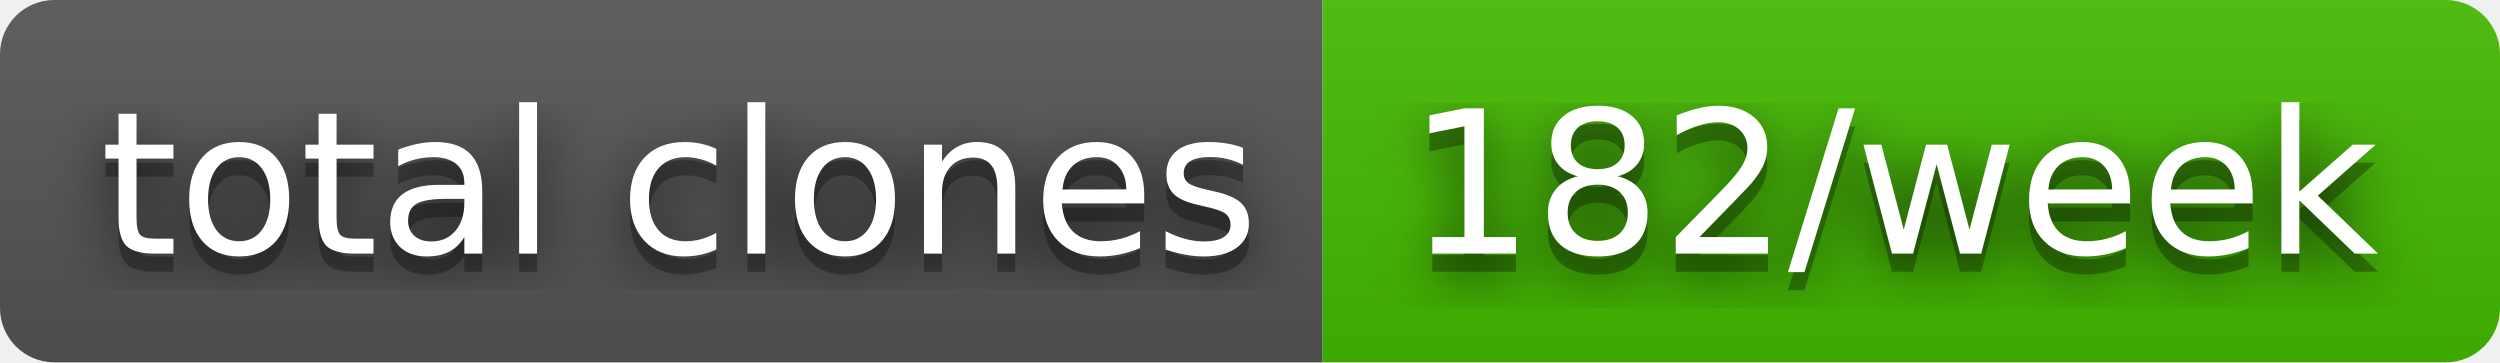
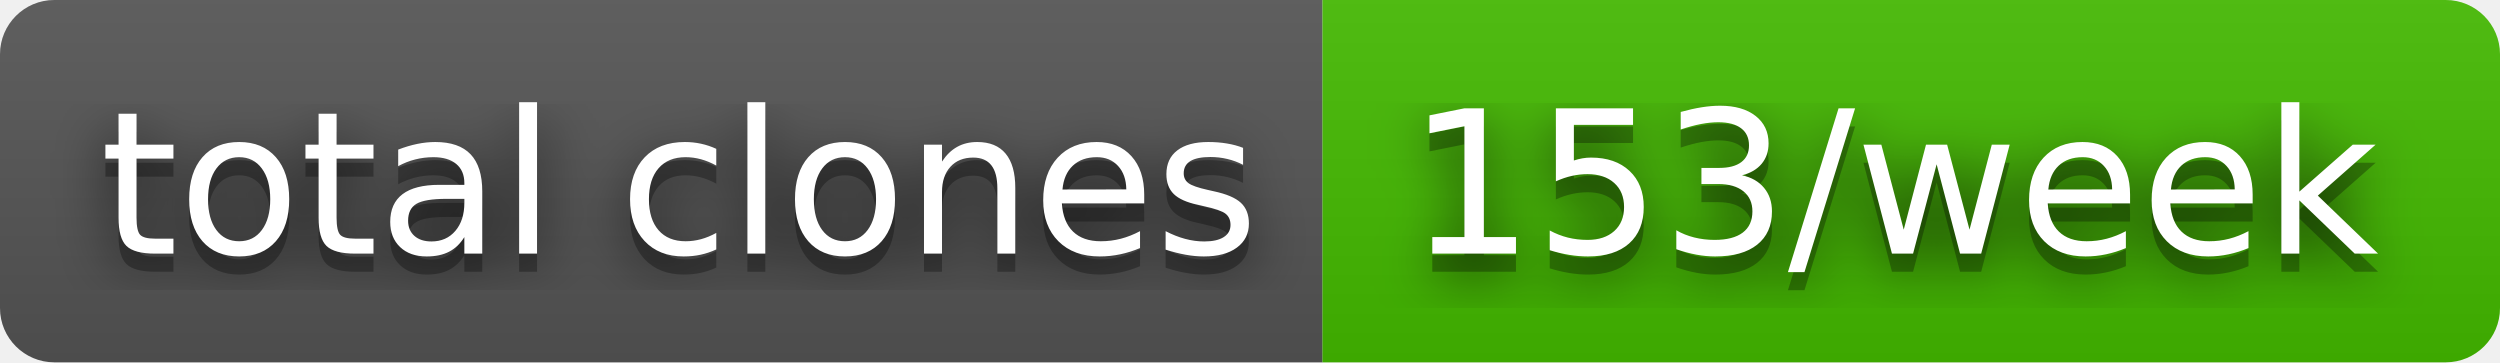
- <svg xmlns="http://www.w3.org/2000/svg" width="138" height="20" role="img" aria-label="total clones: 182/week">
+ <svg xmlns="http://www.w3.org/2000/svg" width="138" height="20" role="img" aria-label="total clones: 153/week">
  <filter id="blur">
    <feGaussianBlur stdDeviation="16" />
  </filter>
  <linearGradient id="s" x2="0" y2="100%">
    <stop offset="0" stop-color="#bbb" stop-opacity=".1" />
    <stop offset="1" stop-opacity=".1" />
  </linearGradient>
  <clipPath id="r">
    <rect width="138" height="20" rx="3" />
  </clipPath>
  <g clip-path="url(#r)">
    <rect width="73" height="20" fill="#555" />
    <rect x="73" width="65" height="20" fill="#4b0" />
    <rect width="138" height="20" fill="url(#s)" />
  </g>
  <g fill="#fff" text-anchor="middle" font-family="Verdana,Geneva,DejaVu Sans,sans-serif" text-rendering="geometricPrecision" font-size="110">
    <g transform="scale(.1)">
      <g aria-hidden="true" fill="#010101">
        <text x="375" y="150" fill-opacity=".8" filter="url(#blur)" textLength="630">total clones</text>
        <text x="375" y="150" fill-opacity=".3" textLength="630">total clones</text>
      </g>
      <text x="375" y="140" textLength="630">total clones</text>
    </g>
    <g transform="scale(.1)">
      <g aria-hidden="true" fill="#010101">
-         <text x="1045" y="150" fill-opacity=".8" filter="url(#blur)" textLength="550">182/week</text>
-         <text x="1045" y="150" fill-opacity=".3" textLength="550">182/week</text>
+         <text x="1045" y="150" fill-opacity=".8" filter="url(#blur)" textLength="550">153/week</text>
+         <text x="1045" y="150" fill-opacity=".3" textLength="550">153/week</text>
      </g>
-       <text x="1045" y="140" textLength="550">182/week</text>
+       <text x="1045" y="140" textLength="550">153/week</text>
    </g>
  </g>
</svg>
